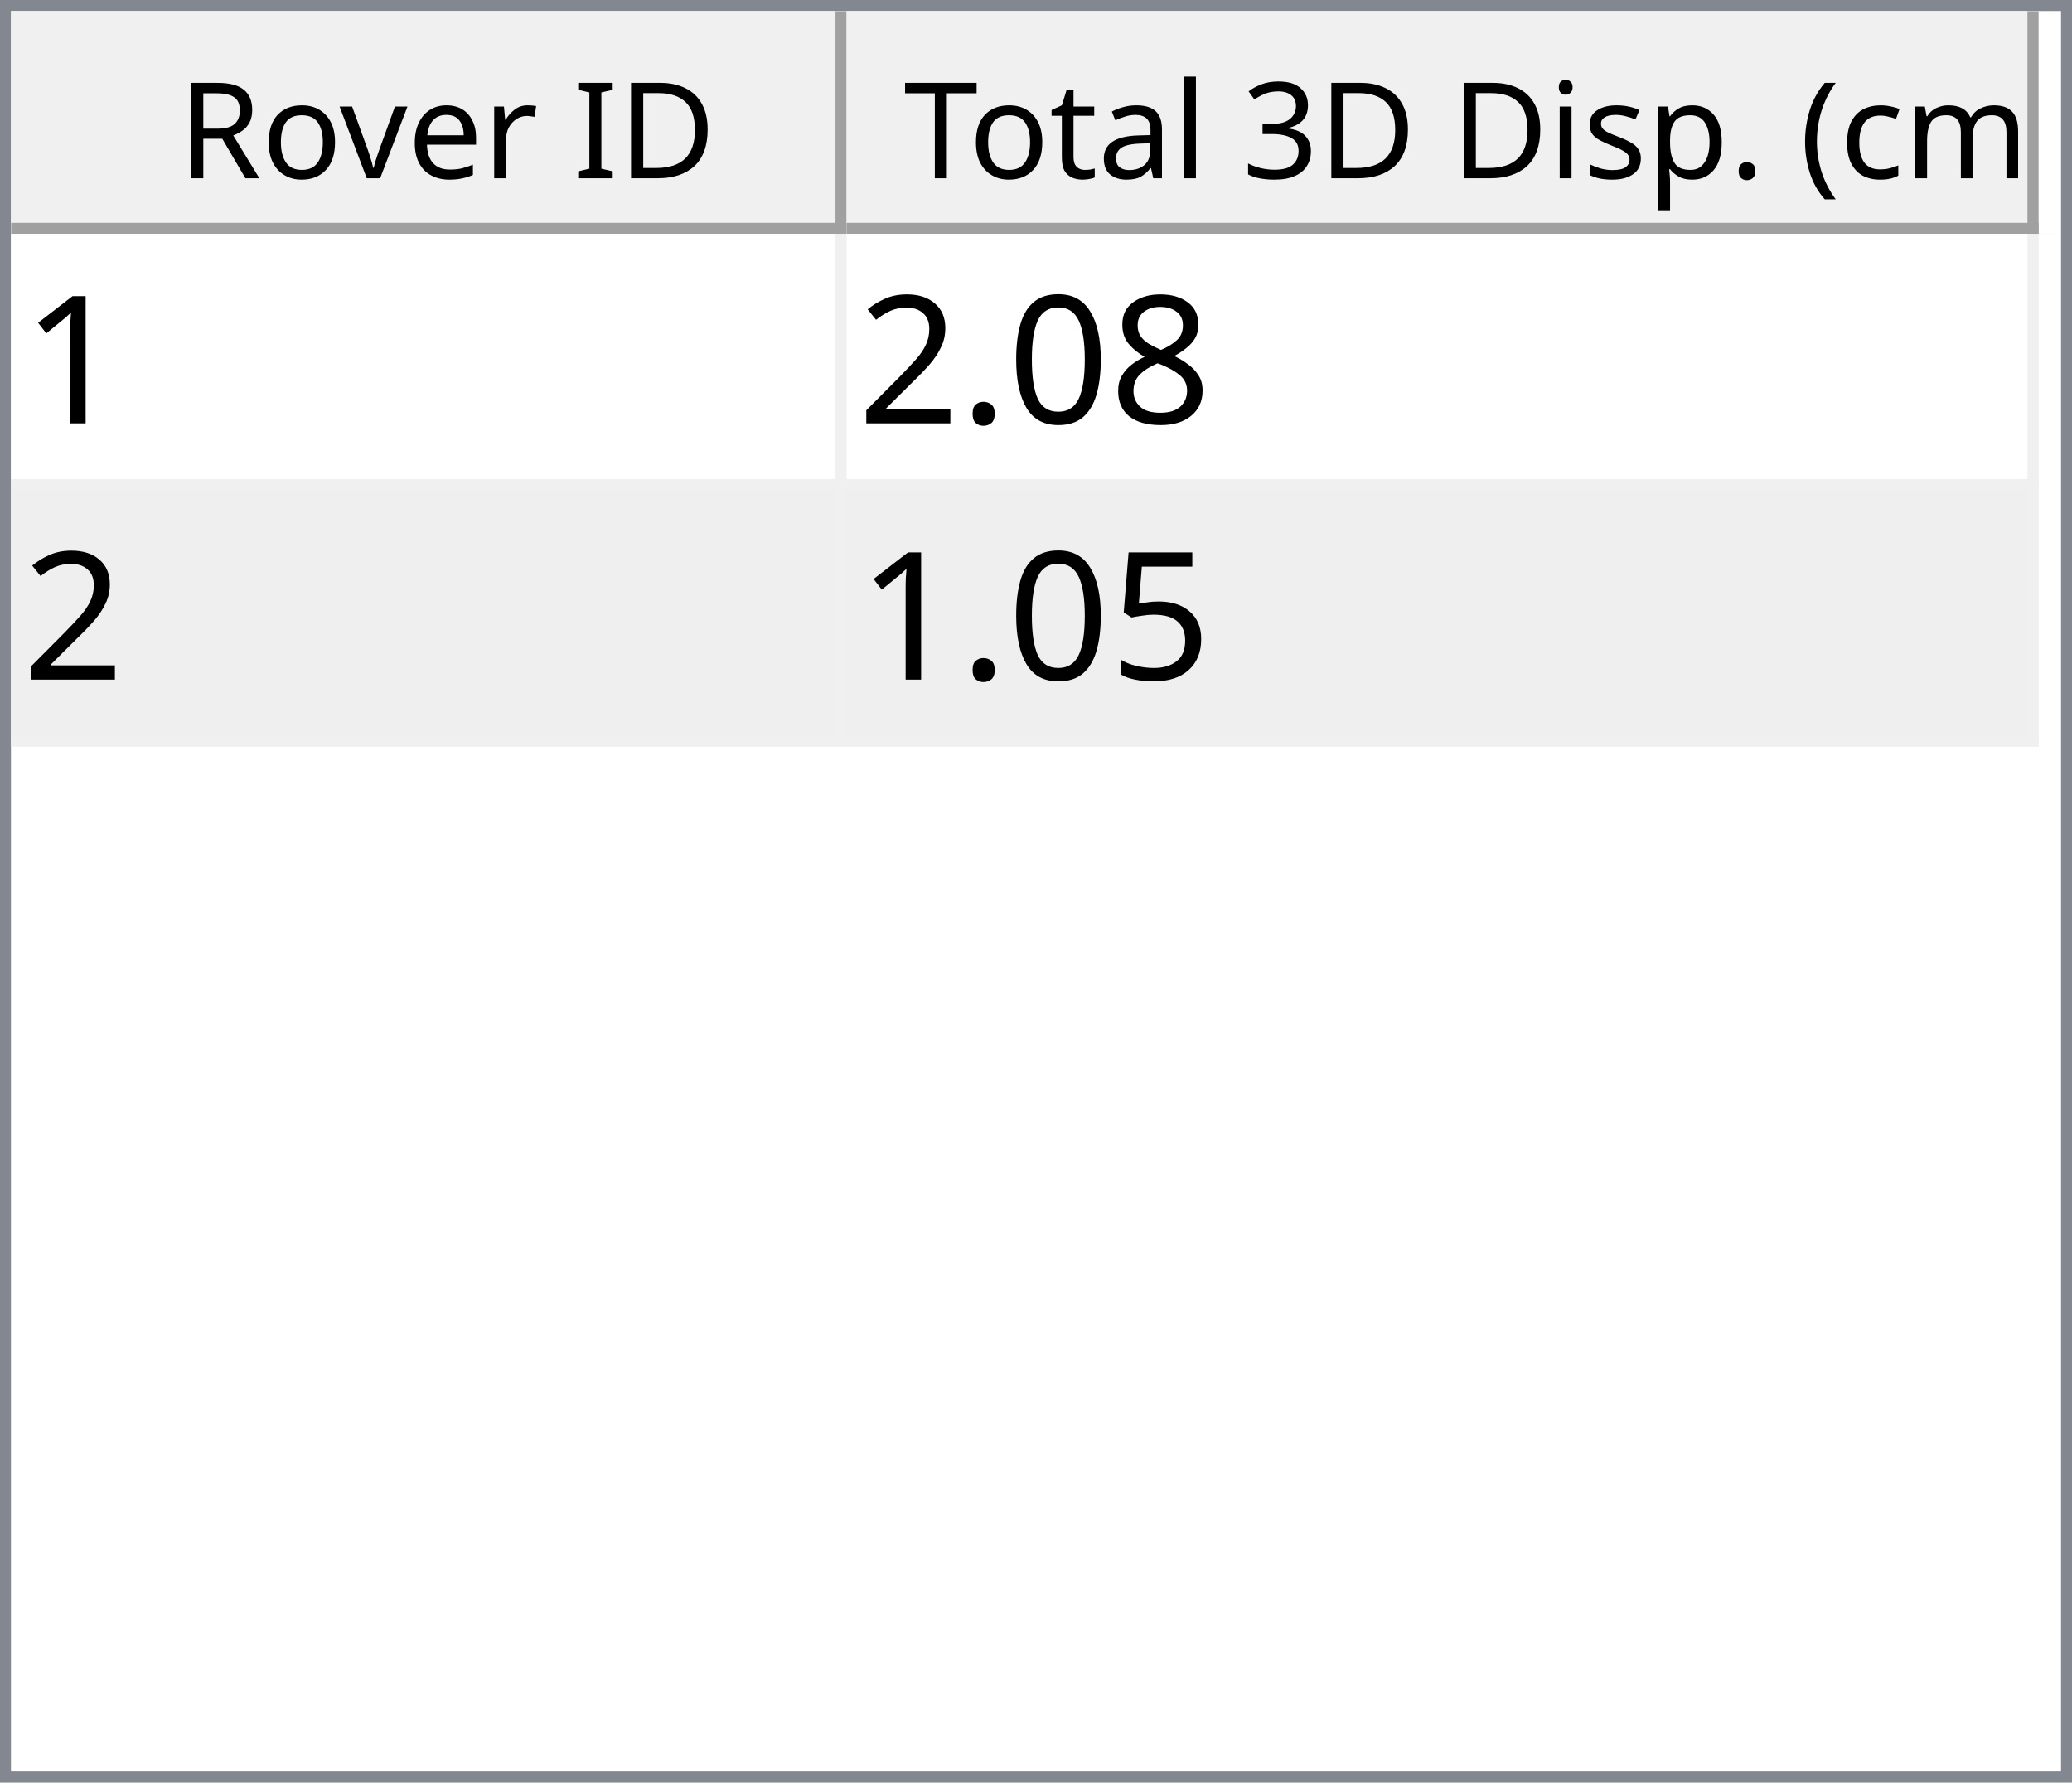
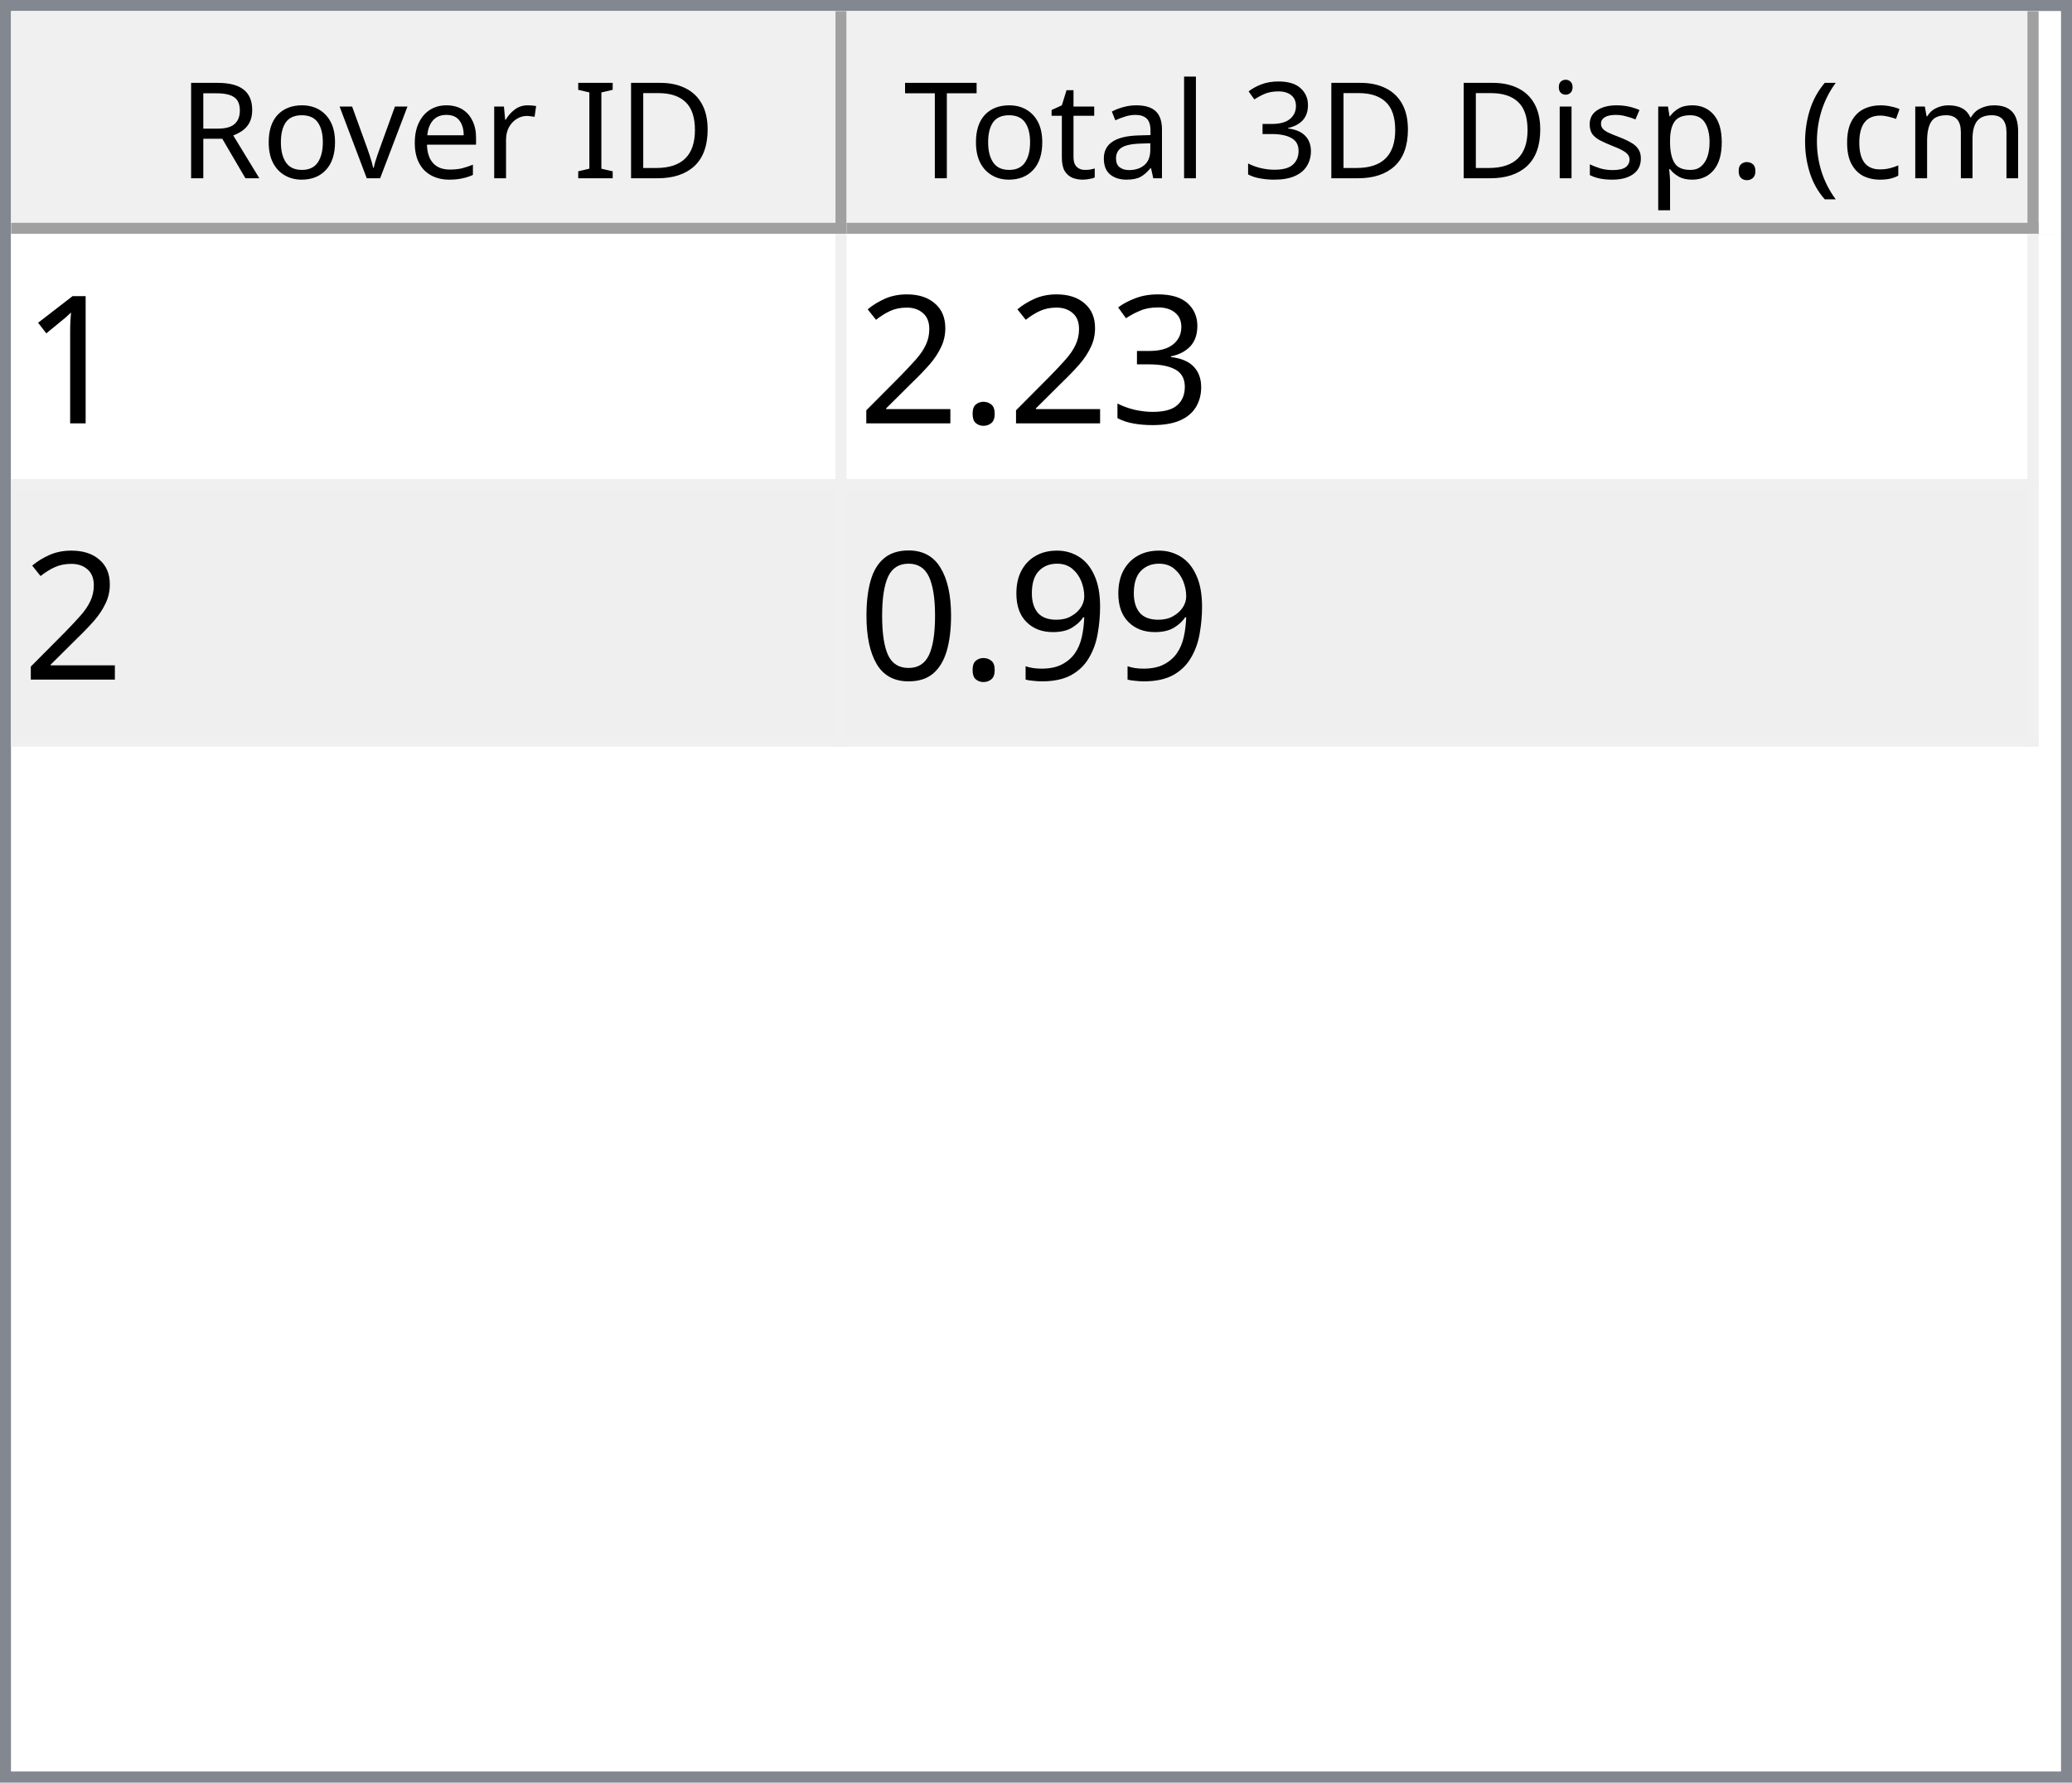
<svg xmlns="http://www.w3.org/2000/svg" style="fill-opacity:1; color-rendering:auto; color-interpolation:auto; text-rendering:auto; stroke:black; stroke-linecap:square; stroke-miterlimit:10; shape-rendering:auto; stroke-opacity:1; fill:black; stroke-dasharray:none; font-weight:normal; stroke-width:1; font-family:'Dialog'; font-style:normal; stroke-linejoin:miter; font-size:12px; stroke-dashoffset:0; image-rendering:auto;" width="186" height="160">
  <defs id="genericDefs" />
  <g>
    <defs id="defs1">
      <clipPath clipPathUnits="userSpaceOnUse" id="clipPath1">
        <path d="M0 0 L186 0 L186 160 L0 160 L0 0 Z" />
      </clipPath>
      <clipPath clipPathUnits="userSpaceOnUse" id="clipPath2">
        <path d="M0 0 L0 160 L186 160 L186 0 Z" />
      </clipPath>
      <clipPath clipPathUnits="userSpaceOnUse" id="clipPath3">
        <path d="M0 0 L0 20 L184 20 L184 0 Z" />
      </clipPath>
      <clipPath clipPathUnits="userSpaceOnUse" id="clipPath4">
        <path d="M0 0 L0 20 L75 20 L75 0 Z" />
      </clipPath>
      <clipPath clipPathUnits="userSpaceOnUse" id="clipPath5">
        <path d="M1 1 L1 19 L74 19 L74 1 Z" />
      </clipPath>
      <clipPath clipPathUnits="userSpaceOnUse" id="clipPath6">
        <path d="M0 0 L0 18 L73 18 L73 0 Z" />
      </clipPath>
      <clipPath clipPathUnits="userSpaceOnUse" id="clipPath7">
        <path d="M-0.5 -0.5 L-0.5 19.5 L74.5 19.5 L74.5 -0.5 Z" />
      </clipPath>
      <clipPath clipPathUnits="userSpaceOnUse" id="clipPath8">
        <path d="M0 0 L0 20 L107 20 L107 0 Z" />
      </clipPath>
      <clipPath clipPathUnits="userSpaceOnUse" id="clipPath9">
        <path d="M1 1 L1 19 L106 19 L106 1 Z" />
      </clipPath>
      <clipPath clipPathUnits="userSpaceOnUse" id="clipPath10">
        <path d="M0 0 L0 18 L105 18 L105 0 Z" />
      </clipPath>
      <clipPath clipPathUnits="userSpaceOnUse" id="clipPath11">
        <path d="M-0.5 -0.5 L-0.5 19.5 L106.5 19.5 L106.5 -0.5 Z" />
      </clipPath>
      <clipPath clipPathUnits="userSpaceOnUse" id="clipPath12">
        <path d="M0 0 L0 138 L184 138 L184 0 Z" />
      </clipPath>
      <clipPath clipPathUnits="userSpaceOnUse" id="clipPath13">
        <path d="M0 0 L0 46 L182 46 L182 0 Z" />
      </clipPath>
      <clipPath clipPathUnits="userSpaceOnUse" id="clipPath14">
        <path d="M-0.5 -0.5 L-0.5 45.5 L181.5 45.5 L181.5 -0.5 Z" />
      </clipPath>
      <clipPath clipPathUnits="userSpaceOnUse" id="clipPath15">
        <path d="M0 0 L0 22 L74 22 L74 0 Z" />
      </clipPath>
      <clipPath clipPathUnits="userSpaceOnUse" id="clipPath16">
        <path d="M0 0 L0 22 L106 22 L106 0 Z" />
      </clipPath>
      <font horiz-adv-x="64.551" id="font1">
        <font-face ascent="107.91" descent="25.098" units-per-em="100" style="font-style:normal; font-family:Segoe UI; font-weight:normal;" />
        <missing-glyph horiz-adv-x="64.551" d="M8.109 0 L8.109 68.266 L56.453 68.266 L56.453 0 L8.109 0 ZM15.328 7.234 L49.219 7.234 L49.219 61.031 L15.328 61.031 L15.328 7.234 Z" />
        <glyph unicode="D" horiz-adv-x="70.117" d="M9.188 0 L9.188 70.016 L28.516 70.016 Q65.531 70.016 65.531 35.891 Q65.531 19.672 55.25 9.836 Q44.969 0 27.734 0 L9.188 0 ZM17.391 62.594 L17.391 7.422 L27.828 7.422 Q41.609 7.422 49.273 14.797 Q56.938 22.172 56.938 35.688 Q56.938 62.594 28.328 62.594 L17.391 62.594 Z" />
        <glyph unicode="I" horiz-adv-x="26.611" d="M17.391 0 L9.188 0 L9.188 70.016 L17.391 70.016 L17.391 0 Z" />
        <glyph unicode=" " horiz-adv-x="27.393" d="" />
        <glyph unicode="r" horiz-adv-x="34.766" d="M34.188 41.891 Q32.078 43.5 28.125 43.5 Q23 43.5 19.555 38.672 Q16.109 33.844 16.109 25.484 L16.109 0 L8.109 0 L8.109 50 L16.109 50 L16.109 39.703 L16.312 39.703 Q18.016 44.969 21.531 47.922 Q25.047 50.875 29.391 50.875 Q32.516 50.875 34.188 50.203 L34.188 41.891 Z" />
        <glyph unicode="e" horiz-adv-x="52.295" d="M48.297 23 L12.984 23 Q13.188 14.656 17.484 10.109 Q21.781 5.562 29.297 5.562 Q37.75 5.562 44.828 11.141 L44.828 3.609 Q38.234 -1.172 27.391 -1.172 Q16.797 -1.172 10.742 5.641 Q4.688 12.453 4.688 24.812 Q4.688 36.469 11.305 43.82 Q17.922 51.172 27.734 51.172 Q37.547 51.172 42.922 44.828 Q48.297 38.484 48.297 27.203 L48.297 23 ZM40.094 29.781 Q40.047 36.719 36.75 40.578 Q33.453 44.438 27.594 44.438 Q21.922 44.438 17.969 40.383 Q14.016 36.328 13.094 29.781 L40.094 29.781 Z" />
        <glyph unicode="v" horiz-adv-x="47.9" d="M47.406 50 L27.484 0 L19.625 0 L0.688 50 L9.469 50 L22.172 13.672 Q23.578 9.672 23.922 6.688 L24.125 6.688 Q24.609 10.453 25.688 13.484 L38.969 50 L47.406 50 Z" />
        <glyph unicode="o" horiz-adv-x="58.594" d="M29 -1.172 Q17.922 -1.172 11.305 5.836 Q4.688 12.844 4.688 24.422 Q4.688 37.016 11.57 44.094 Q18.453 51.172 30.172 51.172 Q41.359 51.172 47.633 44.289 Q53.906 37.406 53.906 25.203 Q53.906 13.234 47.141 6.031 Q40.375 -1.172 29 -1.172 ZM29.594 44.438 Q21.875 44.438 17.383 39.188 Q12.891 33.938 12.891 24.703 Q12.891 15.828 17.43 10.695 Q21.969 5.562 29.594 5.562 Q37.359 5.562 41.531 10.594 Q45.703 15.625 45.703 24.906 Q45.703 34.281 41.531 39.359 Q37.359 44.438 29.594 44.438 Z" />
        <glyph unicode="R" horiz-adv-x="59.814" d="M59.375 0 L49.609 0 L37.891 19.625 Q36.281 22.359 34.766 24.289 Q33.25 26.219 31.664 27.438 Q30.078 28.656 28.25 29.219 Q26.422 29.781 24.125 29.781 L17.391 29.781 L17.391 0 L9.188 0 L9.188 70.016 L30.078 70.016 Q34.672 70.016 38.555 68.867 Q42.438 67.719 45.289 65.375 Q48.141 63.031 49.758 59.547 Q51.375 56.062 51.375 51.375 Q51.375 47.703 50.273 44.656 Q49.172 41.609 47.148 39.211 Q45.125 36.812 42.266 35.133 Q39.406 33.453 35.844 32.516 L35.844 32.328 Q37.594 31.547 38.891 30.547 Q40.188 29.547 41.359 28.18 Q42.531 26.812 43.68 25.078 Q44.828 23.344 46.234 21.047 L59.375 0 ZM17.391 62.594 L17.391 37.203 L28.516 37.203 Q31.594 37.203 34.203 38.133 Q36.812 39.062 38.719 40.797 Q40.625 42.531 41.703 45.047 Q42.781 47.562 42.781 50.688 Q42.781 56.297 39.141 59.445 Q35.5 62.594 28.609 62.594 L17.391 62.594 Z" />
        <glyph unicode=")" horiz-adv-x="30.176" d="M8.297 -15.922 L1.172 -15.922 Q16.406 2.344 16.406 26.812 Q16.406 51.469 1.078 70.016 L8.297 70.016 Q23.531 52.156 23.531 26.703 Q23.531 1.375 8.297 -15.922 Z" />
        <glyph unicode="m" horiz-adv-x="86.133" d="M79.109 0 L71.094 0 L71.094 28.719 Q71.094 37.016 68.531 40.727 Q65.969 44.438 59.906 44.438 Q54.781 44.438 51.195 39.75 Q47.609 35.062 47.609 28.516 L47.609 0 L39.594 0 L39.594 29.688 Q39.594 44.438 28.219 44.438 Q22.953 44.438 19.531 40.016 Q16.109 35.594 16.109 28.516 L16.109 0 L8.109 0 L8.109 50 L16.109 50 L16.109 42.094 L16.312 42.094 Q21.625 51.172 31.844 51.172 Q36.969 51.172 40.773 48.312 Q44.578 45.453 46 40.828 Q51.562 51.172 62.594 51.172 Q79.109 51.172 79.109 30.812 L79.109 0 Z" />
        <glyph unicode="c" horiz-adv-x="46.191" d="M42.188 2.297 Q36.422 -1.172 28.516 -1.172 Q17.828 -1.172 11.258 5.789 Q4.688 12.75 4.688 23.828 Q4.688 36.188 11.766 43.68 Q18.844 51.172 30.672 51.172 Q37.25 51.172 42.281 48.734 L42.281 40.531 Q36.719 44.438 30.375 44.438 Q22.703 44.438 17.797 38.945 Q12.891 33.453 12.891 24.516 Q12.891 15.719 17.508 10.641 Q22.125 5.562 29.891 5.562 Q36.422 5.562 42.188 9.906 L42.188 2.297 Z" />
        <glyph unicode="(" horiz-adv-x="30.176" d="M29.109 -15.922 L21.969 -15.922 Q6.844 1.375 6.844 26.703 Q6.844 52.156 21.969 70.016 L29.203 70.016 Q13.875 51.469 13.875 26.812 Q13.875 2.344 29.109 -15.922 Z" />
        <glyph unicode="." horiz-adv-x="21.68" d="M10.891 -1.078 Q8.641 -1.078 7.055 0.539 Q5.469 2.156 5.469 4.391 Q5.469 6.641 7.055 8.273 Q8.641 9.906 10.891 9.906 Q13.188 9.906 14.797 8.273 Q16.406 6.641 16.406 4.391 Q16.406 2.156 14.797 0.539 Q13.188 -1.078 10.891 -1.078 Z" />
        <glyph unicode="p" horiz-adv-x="58.789" d="M16.312 7.234 L16.109 7.234 L16.109 -23 L8.109 -23 L8.109 50 L16.109 50 L16.109 41.219 L16.312 41.219 Q22.219 51.172 33.594 51.172 Q43.266 51.172 48.688 44.461 Q54.109 37.75 54.109 26.469 Q54.109 13.922 48 6.375 Q41.891 -1.172 31.297 -1.172 Q21.578 -1.172 16.312 7.234 ZM16.109 27.391 L16.109 20.406 Q16.109 14.203 20.141 9.883 Q24.172 5.562 30.375 5.562 Q37.641 5.562 41.773 11.133 Q45.906 16.703 45.906 26.609 Q45.906 34.969 42.047 39.703 Q38.188 44.438 31.594 44.438 Q24.609 44.438 20.359 39.578 Q16.109 34.719 16.109 27.391 Z" />
        <glyph unicode="s" horiz-adv-x="42.432" d="M5.078 1.812 L5.078 10.406 Q11.625 5.562 19.484 5.562 Q30.031 5.562 30.031 12.594 Q30.031 14.594 29.125 15.992 Q28.219 17.391 26.68 18.461 Q25.141 19.531 23.07 20.383 Q21 21.234 18.609 22.172 Q15.281 23.484 12.766 24.828 Q10.25 26.172 8.57 27.859 Q6.891 29.547 6.031 31.695 Q5.172 33.844 5.172 36.719 Q5.172 40.234 6.789 42.945 Q8.406 45.656 11.086 47.484 Q13.766 49.312 17.211 50.242 Q20.656 51.172 24.312 51.172 Q30.812 51.172 35.938 48.922 L35.938 40.828 Q30.422 44.438 23.25 44.438 Q21 44.438 19.195 43.922 Q17.391 43.406 16.094 42.477 Q14.797 41.547 14.086 40.258 Q13.375 38.969 13.375 37.406 Q13.375 35.453 14.086 34.133 Q14.797 32.812 16.164 31.789 Q17.531 30.766 19.484 29.938 Q21.438 29.109 23.922 28.125 Q27.25 26.859 29.883 25.516 Q32.516 24.172 34.375 22.484 Q36.234 20.797 37.234 18.602 Q38.234 16.406 38.234 13.375 Q38.234 9.672 36.602 6.938 Q34.969 4.203 32.234 2.398 Q29.5 0.594 25.93 -0.289 Q22.359 -1.172 18.453 -1.172 Q10.75 -1.172 5.078 1.812 Z" />
        <glyph unicode="i" horiz-adv-x="24.219" d="M12.203 62.703 Q10.062 62.703 8.547 64.164 Q7.031 65.625 7.031 67.875 Q7.031 70.125 8.547 71.609 Q10.062 73.094 12.203 73.094 Q14.406 73.094 15.945 71.609 Q17.484 70.125 17.484 67.875 Q17.484 65.719 15.945 64.211 Q14.406 62.703 12.203 62.703 ZM16.109 0 L8.109 0 L8.109 50 L16.109 50 L16.109 0 Z" />
        <glyph unicode="3" horiz-adv-x="53.906" d="M46.531 19.828 Q46.531 15.094 44.75 11.211 Q42.969 7.328 39.719 4.57 Q36.469 1.812 31.93 0.297 Q27.391 -1.219 21.922 -1.219 Q11.922 -1.219 6 2.594 L6 11.188 Q13.094 5.609 22.219 5.609 Q25.875 5.609 28.828 6.539 Q31.781 7.469 33.906 9.227 Q36.031 10.984 37.18 13.477 Q38.328 15.969 38.328 19.094 Q38.328 32.812 18.797 32.812 L12.984 32.812 L12.984 39.594 L18.5 39.594 Q35.797 39.594 35.797 52.484 Q35.797 64.406 22.609 64.406 Q15.188 64.406 8.688 59.422 L8.688 67.188 Q15.375 71.188 24.609 71.188 Q29 71.188 32.57 69.969 Q36.141 68.75 38.68 66.555 Q41.219 64.359 42.609 61.281 Q44 58.203 44 54.5 Q44 40.672 30.031 36.719 L30.031 36.531 Q33.594 36.141 36.625 34.797 Q39.656 33.453 41.852 31.305 Q44.047 29.156 45.289 26.25 Q46.531 23.344 46.531 19.828 Z" />
        <glyph unicode="l" horiz-adv-x="24.219" d="M16.109 0 L8.109 0 L8.109 74.031 L16.109 74.031 L16.109 0 Z" />
        <glyph unicode="a" horiz-adv-x="50.879" d="M43.891 0 L35.891 0 L35.891 7.812 L35.688 7.812 Q30.469 -1.172 20.312 -1.172 Q12.844 -1.172 8.617 2.781 Q4.391 6.734 4.391 13.281 Q4.391 27.297 20.906 29.594 L35.891 31.688 Q35.891 44.438 25.594 44.438 Q16.547 44.438 9.281 38.281 L9.281 46.484 Q16.656 51.172 26.266 51.172 Q43.891 51.172 43.891 32.516 L43.891 0 ZM35.891 25.297 L23.828 23.641 Q18.266 22.859 15.43 20.875 Q12.594 18.891 12.594 13.875 Q12.594 10.203 15.211 7.883 Q17.828 5.562 22.172 5.562 Q28.125 5.562 32.008 9.742 Q35.891 13.922 35.891 20.312 L35.891 25.297 Z" />
        <glyph unicode="t" horiz-adv-x="33.887" d="M31.297 0.484 Q28.469 -1.078 23.828 -1.078 Q10.688 -1.078 10.688 13.578 L10.688 43.172 L2.094 43.172 L2.094 50 L10.688 50 L10.688 62.203 L18.703 64.797 L18.703 50 L31.297 50 L31.297 43.172 L18.703 43.172 L18.703 14.984 Q18.703 9.969 20.414 7.82 Q22.125 5.672 26.078 5.672 Q29.109 5.672 31.297 7.328 L31.297 0.484 Z" />
        <glyph unicode="T" horiz-adv-x="52.393" d="M50.594 62.594 L30.375 62.594 L30.375 0 L22.172 0 L22.172 62.594 L2 62.594 L2 70.016 L50.594 70.016 L50.594 62.594 Z" />
      </font>
      <font horiz-adv-x="75.0" id="font2">
        <font-face ascent="100.537" descent="21.973" units-per-em="100" style="font-style:normal; font-family:sans-serif; font-weight:normal;" />
        <missing-glyph horiz-adv-x="75.0" d="M12.5 0 L12.5 62.5 L62.5 62.5 L62.5 0 L12.5 0 ZM14.062 1.562 L60.938 1.562 L60.938 60.938 L14.062 60.938 L14.062 1.562 Z" />
        <glyph unicode="1" horiz-adv-x="55.615" d="M37.25 0 L28.469 0 L28.469 56 Q25.297 52.984 20.141 49.953 Q14.984 46.922 10.891 45.406 L10.891 53.906 Q18.266 57.375 23.781 62.305 Q29.297 67.234 31.594 71.875 L37.25 71.875 L37.25 0 Z" />
-         <glyph unicode="8" horiz-adv-x="55.615" d="M17.672 38.812 Q12.203 40.828 9.57 44.539 Q6.938 48.25 6.938 53.422 Q6.938 61.234 12.555 66.555 Q18.172 71.875 27.484 71.875 Q36.859 71.875 42.578 66.43 Q48.297 60.984 48.297 53.172 Q48.297 48.188 45.68 44.508 Q43.062 40.828 37.75 38.812 Q44.344 36.672 47.781 31.883 Q51.219 27.094 51.219 20.453 Q51.219 11.281 44.727 5.031 Q38.234 -1.219 27.641 -1.219 Q17.047 -1.219 10.547 5.055 Q4.047 11.328 4.047 20.703 Q4.047 27.688 7.594 32.398 Q11.141 37.109 17.672 38.812 ZM15.922 53.719 Q15.922 48.641 19.195 45.414 Q22.469 42.188 27.688 42.188 Q32.766 42.188 36.016 45.383 Q39.266 48.578 39.266 53.219 Q39.266 58.062 35.914 61.359 Q32.562 64.656 27.594 64.656 Q22.562 64.656 19.242 61.43 Q15.922 58.203 15.922 53.719 ZM13.094 20.656 Q13.094 16.891 14.875 13.375 Q16.656 9.859 20.172 7.93 Q23.688 6 27.734 6 Q34.031 6 38.133 10.055 Q42.234 14.109 42.234 20.359 Q42.234 26.703 38.016 30.859 Q33.797 35.016 27.438 35.016 Q21.234 35.016 17.164 30.914 Q13.094 26.812 13.094 20.656 Z" />
-         <glyph unicode="0" horiz-adv-x="55.615" d="M4.156 35.297 Q4.156 48 6.766 55.742 Q9.375 63.484 14.523 67.68 Q19.672 71.875 27.484 71.875 Q33.25 71.875 37.594 69.555 Q41.938 67.234 44.773 62.867 Q47.609 58.5 49.219 52.227 Q50.828 45.953 50.828 35.297 Q50.828 22.703 48.242 14.969 Q45.656 7.234 40.508 3.008 Q35.359 -1.219 27.484 -1.219 Q17.141 -1.219 11.234 6.203 Q4.156 15.141 4.156 35.297 ZM13.188 35.297 Q13.188 17.672 17.312 11.836 Q21.438 6 27.484 6 Q33.547 6 37.672 11.859 Q41.797 17.719 41.797 35.297 Q41.797 52.984 37.672 58.789 Q33.547 64.594 27.391 64.594 Q21.344 64.594 17.719 59.469 Q13.188 52.938 13.188 35.297 Z" />
+         <glyph unicode="3" horiz-adv-x="55.615" d="M4.203 18.891 L12.984 20.062 Q14.5 12.594 18.141 9.297 Q21.781 6 27 6 Q33.203 6 37.477 10.297 Q41.75 14.594 41.75 20.953 Q41.75 27 37.797 30.93 Q33.844 34.859 27.734 34.859 Q25.25 34.859 21.531 33.891 L22.516 41.609 Q23.391 41.5 23.922 41.5 Q29.547 41.5 34.039 44.43 Q38.531 47.359 38.531 53.469 Q38.531 58.297 35.258 61.477 Q31.984 64.656 26.812 64.656 Q21.688 64.656 18.266 61.43 Q14.844 58.203 13.875 51.766 L5.078 53.328 Q6.688 62.156 12.398 67.016 Q18.109 71.875 26.609 71.875 Q32.469 71.875 37.398 69.359 Q42.328 66.844 44.945 62.5 Q47.562 58.156 47.562 53.266 Q47.562 48.641 45.07 44.828 Q42.578 41.016 37.703 38.766 Q44.047 37.312 47.562 32.695 Q51.078 28.078 51.078 21.141 Q51.078 11.766 44.242 5.25 Q37.406 -1.266 26.953 -1.266 Q17.531 -1.266 11.305 4.352 Q5.078 9.969 4.203 18.891 Z" />
        <glyph unicode="." horiz-adv-x="27.783" d="M9.078 0 L9.078 10.016 L19.094 10.016 L19.094 0 L9.078 0 Z" />
        <glyph unicode="2" horiz-adv-x="55.615" d="M50.344 8.453 L50.344 0 L3.031 0 Q2.938 3.172 4.047 6.109 Q5.859 10.938 9.836 15.625 Q13.812 20.312 21.344 26.469 Q33.016 36.031 37.117 41.625 Q41.219 47.219 41.219 52.203 Q41.219 57.422 37.477 61.008 Q33.734 64.594 27.734 64.594 Q21.391 64.594 17.578 60.789 Q13.766 56.984 13.719 50.25 L4.688 51.172 Q5.609 61.281 11.664 66.578 Q17.719 71.875 27.938 71.875 Q38.234 71.875 44.242 66.164 Q50.25 60.453 50.25 52 Q50.25 47.703 48.492 43.555 Q46.734 39.406 42.656 34.812 Q38.578 30.219 29.109 22.219 Q21.188 15.578 18.945 13.211 Q16.703 10.844 15.234 8.453 L50.344 8.453 Z" />
-         <glyph unicode="5" horiz-adv-x="55.615" d="M4.156 18.75 L13.375 19.531 Q14.406 12.797 18.141 9.398 Q21.875 6 27.156 6 Q33.5 6 37.891 10.789 Q42.281 15.578 42.281 23.484 Q42.281 31 38.062 35.352 Q33.844 39.703 27 39.703 Q22.75 39.703 19.336 37.773 Q15.922 35.844 13.969 32.766 L5.719 33.844 L12.641 70.609 L48.25 70.609 L48.25 62.203 L19.672 62.203 L15.828 42.969 Q22.266 47.469 29.344 47.469 Q38.719 47.469 45.164 40.969 Q51.609 34.469 51.609 24.266 Q51.609 14.547 45.953 7.469 Q39.062 -1.219 27.156 -1.219 Q17.391 -1.219 11.211 4.25 Q5.031 9.719 4.156 18.75 Z" />
+         <glyph unicode="9" horiz-adv-x="55.615" d="M5.469 16.547 L13.922 17.328 Q14.984 11.375 18.016 8.688 Q21.047 6 25.781 6 Q29.828 6 32.883 7.859 Q35.938 9.719 37.891 12.82 Q39.844 15.922 41.164 21.195 Q42.484 26.469 42.484 31.938 Q42.484 32.516 42.438 33.688 Q39.797 29.5 35.234 26.883 Q30.672 24.266 25.344 24.266 Q16.453 24.266 10.305 30.711 Q4.156 37.156 4.156 47.703 Q4.156 58.594 10.578 65.234 Q17 71.875 26.656 71.875 Q33.641 71.875 39.43 68.117 Q45.219 64.359 48.219 57.398 Q51.219 50.438 51.219 37.25 Q51.219 23.531 48.242 15.406 Q45.266 7.281 39.383 3.031 Q33.5 -1.219 25.594 -1.219 Q17.188 -1.219 11.867 3.445 Q6.547 8.109 5.469 16.547 ZM41.453 48.141 Q41.453 55.719 37.43 60.156 Q33.406 64.594 27.734 64.594 Q21.875 64.594 17.531 59.812 Q13.188 55.031 13.188 47.406 Q13.188 40.578 17.312 36.305 Q21.438 32.031 27.484 32.031 Q33.594 32.031 37.523 36.305 Q41.453 40.578 41.453 48.141 Z" />
+         <glyph unicode="0" horiz-adv-x="55.615" d="M4.156 35.297 Q4.156 48 6.766 55.742 Q9.375 63.484 14.523 67.68 Q19.672 71.875 27.484 71.875 Q33.25 71.875 37.594 69.555 Q41.938 67.234 44.773 62.867 Q47.609 58.5 49.219 52.227 Q50.828 45.953 50.828 35.297 Q50.828 22.703 48.242 14.969 Q45.656 7.234 40.508 3.008 Q35.359 -1.219 27.484 -1.219 Q17.141 -1.219 11.234 6.203 Q4.156 15.141 4.156 35.297 ZM13.188 35.297 Q13.188 17.672 17.312 11.836 Q21.438 6 27.484 6 Q33.547 6 37.672 11.859 Q41.797 17.719 41.797 35.297 Q41.797 52.984 37.672 58.789 Q33.547 64.594 27.391 64.594 Q21.344 64.594 17.719 59.469 Q13.188 52.938 13.188 35.297 Z" />
      </font>
    </defs>
    <g style="fill:white; stroke:white;">
      <rect x="0" y="0" width="186" style="clip-path:url(#clipPath1); stroke:none;" height="160" />
    </g>
    <g style="fill:white; text-rendering:optimizeSpeed; color-rendering:optimizeSpeed; image-rendering:optimizeSpeed; shape-rendering:crispEdges; stroke:white; color-interpolation:sRGB;">
      <rect x="0" width="186" height="160" y="0" style="stroke:none;" />
      <path style="stroke:none;" d="M0 160 L186 160 L186 0 L0 0 Z" />
    </g>
    <g style="fill:rgb(240,240,240); font-family:'Segoe UI'; stroke:rgb(240,240,240);">
      <rect x="0" y="0" width="186" style="clip-path:url(#clipPath2); stroke:none;" height="160" />
    </g>
    <g style="fill:rgb(130,135,144); font-family:'Segoe UI'; stroke:rgb(130,135,144);">
      <path d="M0 0 L186 0 L186 160 L0 160 L0 0 ZM1 1 L185 1 L185 159 L1 159 L1 1 Z" style="fill-rule:evenodd; clip-path:url(#clipPath2); stroke:none;" />
    </g>
    <g style="fill:white; font-family:'Segoe UI'; stroke:white;" transform="translate(1,1)">
      <rect x="0" y="0" width="184" style="clip-path:url(#clipPath3); stroke:none;" height="20" />
    </g>
    <g style="fill:rgb(240,240,240); font-family:'Segoe UI'; stroke:rgb(240,240,240);" transform="translate(1,1)">
      <rect x="0" y="0" width="75" style="clip-path:url(#clipPath4); stroke:none;" height="20" />
    </g>
    <g style="font-family:'Segoe UI';" transform="translate(2,2)">
      <text x="14" xml:space="preserve" y="14" style="clip-path:url(#clipPath6); stroke:none;">Rover ID</text>
    </g>
    <g style="fill:rgb(160,160,160); font-family:'Segoe UI'; stroke:rgb(160,160,160); stroke-linejoin:bevel;" transform="translate(1.5,1.5)">
      <line x1="74" x2="74" y1="0" style="fill:none; clip-path:url(#clipPath7);" y2="19" />
    </g>
    <g style="fill:rgb(160,160,160); font-family:'Segoe UI'; stroke:rgb(160,160,160); stroke-linejoin:bevel;" transform="matrix(1,0,0,1,1,1) translate(0.5,0.5)">
      <line x1="0" x2="74" y1="19" style="fill:none; clip-path:url(#clipPath7);" y2="19" />
    </g>
    <g style="fill:rgb(240,240,240); font-family:'Segoe UI'; stroke:rgb(240,240,240);" transform="translate(76,1)">
      <rect x="0" y="0" width="107" style="clip-path:url(#clipPath8); stroke:none;" height="20" />
    </g>
    <g style="font-family:'Segoe UI';" transform="translate(77,2)">
      <text x="1" xml:space="preserve" y="14" style="clip-path:url(#clipPath10); stroke:none;"> Total 3D Disp. (cm)</text>
    </g>
    <g style="fill:rgb(160,160,160); font-family:'Segoe UI'; stroke:rgb(160,160,160); stroke-linejoin:bevel;" transform="translate(76.5,1.5)">
      <line x1="106" x2="106" y1="0" style="fill:none; clip-path:url(#clipPath11);" y2="19" />
    </g>
    <g style="fill:rgb(160,160,160); font-family:'Segoe UI'; stroke:rgb(160,160,160); stroke-linejoin:bevel;" transform="matrix(1,0,0,1,76,1) translate(0.5,0.5)">
      <line x1="0" x2="106" y1="19" style="fill:none; clip-path:url(#clipPath11);" y2="19" />
    </g>
    <g style="fill:white; font-family:'Segoe UI'; stroke:white;" transform="translate(1,21)">
      <rect x="0" y="0" width="184" style="clip-path:url(#clipPath12); stroke:none;" height="138" />
    </g>
    <g style="fill:rgb(240,240,240); font-size:16px; font-family:sans-serif; stroke:rgb(240,240,240);" transform="translate(1,21)">
      <rect x="0" y="0" width="182" style="clip-path:url(#clipPath13); stroke:none;" height="46" />
      <line transform="translate(0.5,0.5)" x1="0" x2="181" y1="22" style="clip-path:url(#clipPath14); fill:none; stroke-linejoin:bevel;" y2="22" />
    </g>
    <g transform="matrix(1,0,0,1,1,21) translate(0.5,0.5)" style="fill:rgb(240,240,240); font-size:16px; font-family:sans-serif; stroke:rgb(240,240,240); stroke-linejoin:bevel;">
      <line x1="0" x2="181" y1="45" style="fill:none; clip-path:url(#clipPath14);" y2="45" />
    </g>
    <g transform="matrix(1,0,0,1,1,21) translate(0.5,0.5)" style="fill:rgb(240,240,240); font-size:16px; font-family:sans-serif; stroke:rgb(240,240,240); stroke-linejoin:bevel;">
      <line x1="74" x2="74" y1="0" style="fill:none; clip-path:url(#clipPath14);" y2="45" />
    </g>
    <g transform="matrix(1,0,0,1,1,21) translate(0.5,0.5)" style="fill:rgb(240,240,240); font-size:16px; font-family:sans-serif; stroke:rgb(240,240,240); stroke-linejoin:bevel;">
      <line x1="181" x2="181" y1="0" style="fill:none; clip-path:url(#clipPath14);" y2="45" />
    </g>
    <g style="fill:white; font-size:16px; font-family:sans-serif; stroke:white;" transform="matrix(1,0,0,1,1,21)">
      <rect x="0" y="0" width="74" style="clip-path:url(#clipPath15); stroke:none;" height="22" />
      <text x="1" y="17" style="fill:black; clip-path:url(#clipPath15); stroke:none;" xml:space="preserve">1</text>
    </g>
    <g style="fill:white; font-size:16px; font-family:sans-serif; stroke:white;" transform="matrix(1,0,0,1,1,21) translate(75,0)">
      <rect x="0" y="0" width="106" style="clip-path:url(#clipPath16); stroke:none;" height="22" />
-       <text x="1" y="17" style="fill:black; clip-path:url(#clipPath16); stroke:none;" xml:space="preserve">2.08</text>
+       <text x="1" y="17" style="fill:black; clip-path:url(#clipPath16); stroke:none;" xml:space="preserve">2.23</text>
    </g>
    <g style="fill:rgb(239,239,239); font-size:16px; font-family:sans-serif; stroke:rgb(239,239,239);" transform="matrix(1,0,0,1,1,21) translate(0,23)">
      <rect x="0" y="0" width="74" style="clip-path:url(#clipPath15); stroke:none;" height="22" />
      <text x="1" y="17" style="fill:black; clip-path:url(#clipPath15); stroke:none;" xml:space="preserve">2</text>
    </g>
    <g style="fill:rgb(239,239,239); font-size:16px; font-family:sans-serif; stroke:rgb(239,239,239);" transform="matrix(1,0,0,1,1,21) translate(75,23)">
      <rect x="0" y="0" width="106" style="clip-path:url(#clipPath16); stroke:none;" height="22" />
-       <text x="1" y="17" style="fill:black; clip-path:url(#clipPath16); stroke:none;" xml:space="preserve">1.05</text>
+       <text x="1" y="17" style="fill:black; clip-path:url(#clipPath16); stroke:none;" xml:space="preserve">0.99</text>
    </g>
  </g>
</svg>
